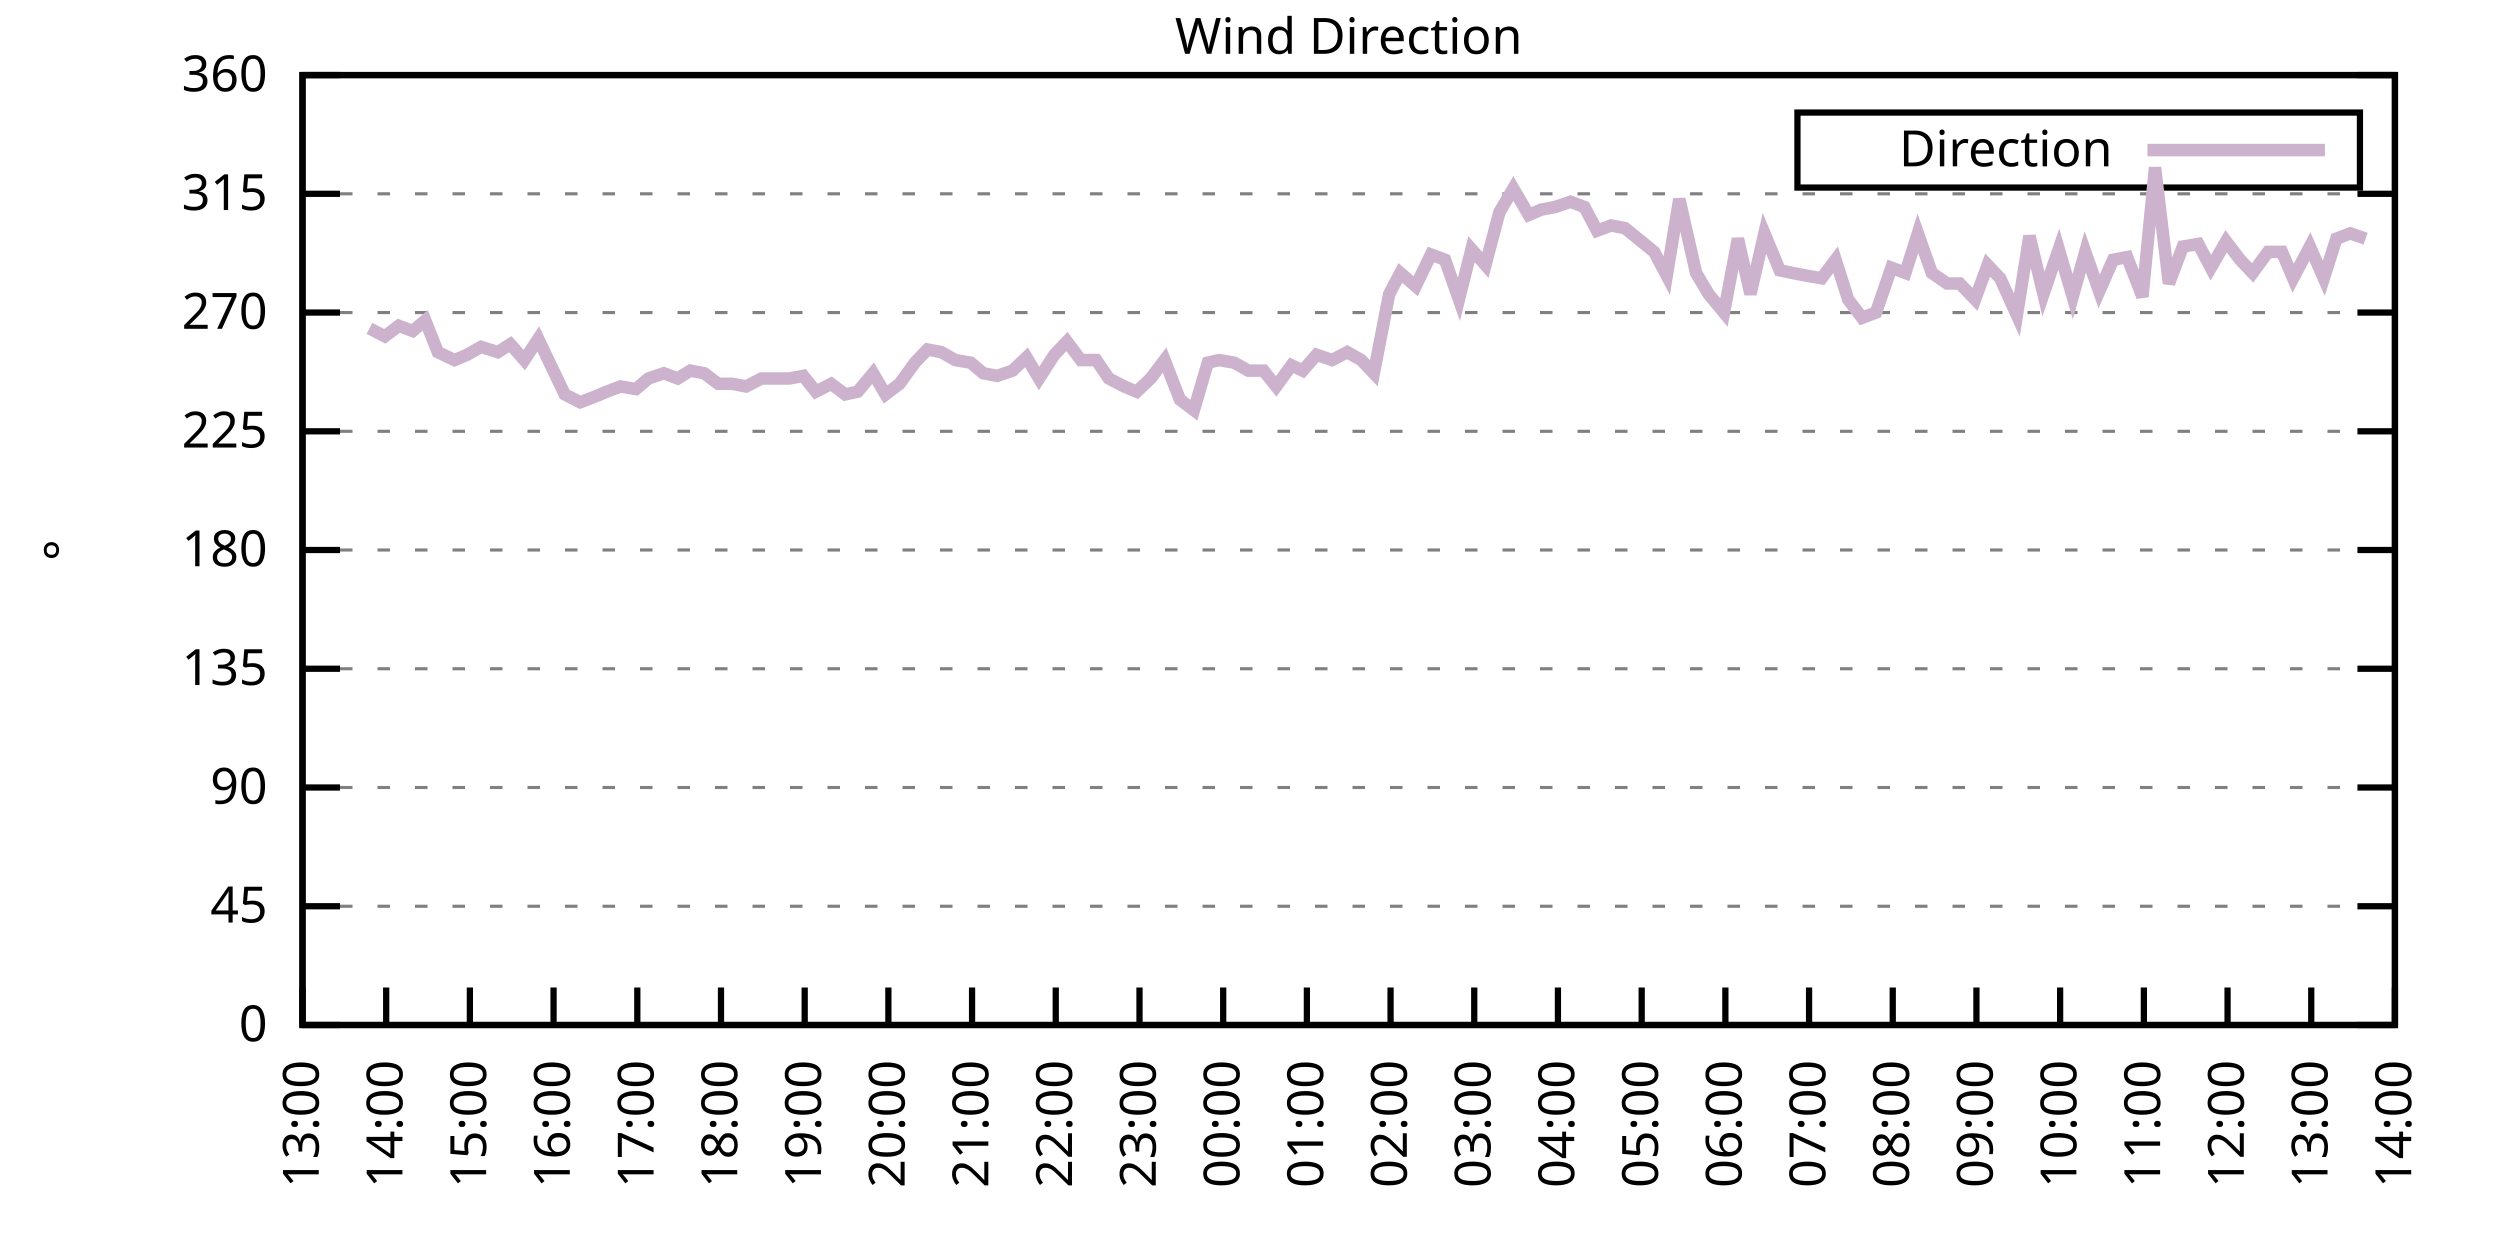
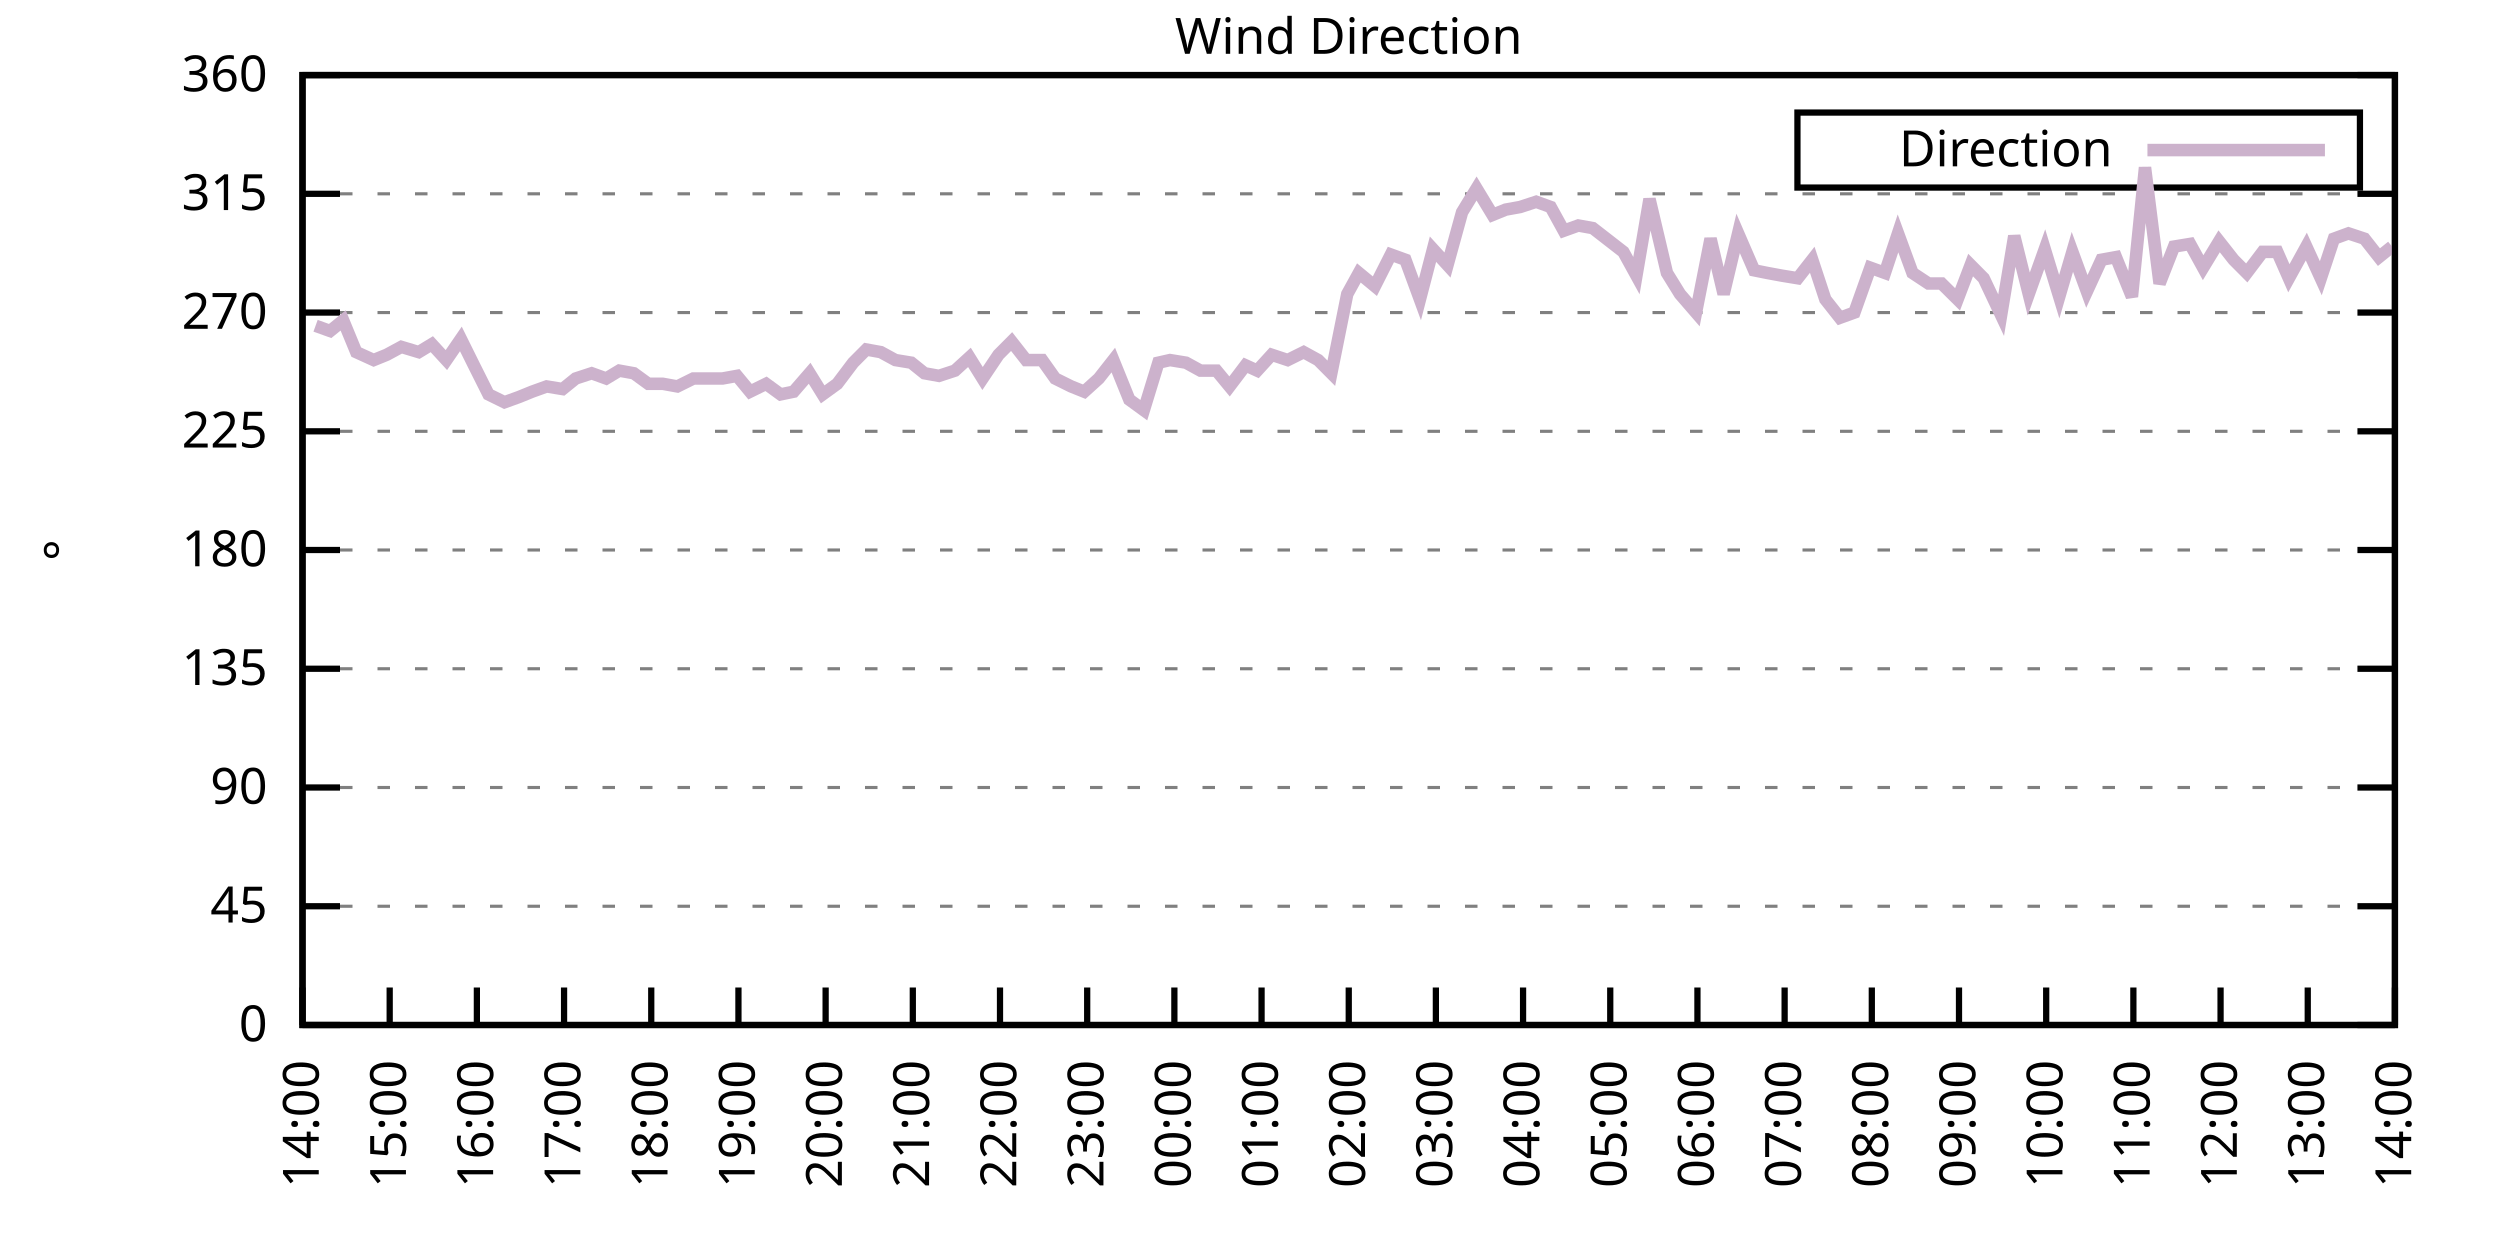
<svg xmlns="http://www.w3.org/2000/svg" xmlns:xlink="http://www.w3.org/1999/xlink" width="400" height="200" viewBox="0 0 400 200">
  <g id="gnuplot_canvas">
    <rect x="0" y="0" width="400" height="200" fill="none" />
    <defs>
      <circle id="gpDot" r="0.5" stroke-width="0.5" stroke="currentColor" />
      <path id="gpPt0" stroke-width="0.333" stroke="currentColor" d="M-1,0 h2 M0,-1 v2" />
      <path id="gpPt1" stroke-width="0.333" stroke="currentColor" d="M-1,-1 L1,1 M1,-1 L-1,1" />
      <path id="gpPt2" stroke-width="0.333" stroke="currentColor" d="M-1,0 L1,0 M0,-1 L0,1 M-1,-1 L1,1 M-1,1 L1,-1" />
      <rect id="gpPt3" stroke-width="0.333" stroke="currentColor" x="-1" y="-1" width="2" height="2" />
      <rect id="gpPt4" stroke-width="0.333" stroke="currentColor" fill="currentColor" x="-1" y="-1" width="2" height="2" />
      <circle id="gpPt5" stroke-width="0.333" stroke="currentColor" cx="0" cy="0" r="1" />
      <use xlink:href="#gpPt5" id="gpPt6" fill="currentColor" stroke="none" />
      <path id="gpPt7" stroke-width="0.333" stroke="currentColor" d="M0,-1.33 L-1.33,0.67 L1.33,0.67 z" />
      <use xlink:href="#gpPt7" id="gpPt8" fill="currentColor" stroke="none" />
      <use xlink:href="#gpPt7" id="gpPt9" stroke="currentColor" transform="rotate(180)" />
      <use xlink:href="#gpPt9" id="gpPt10" fill="currentColor" stroke="none" />
      <use xlink:href="#gpPt3" id="gpPt11" stroke="currentColor" transform="rotate(45)" />
      <use xlink:href="#gpPt11" id="gpPt12" fill="currentColor" stroke="none" />
      <path id="gpPt13" stroke-width="0.333" stroke="currentColor" d="M0,1.330 L1.265,0.411 L0.782,-1.067 L-0.782,-1.076 L-1.265,0.411 z" />
      <use xlink:href="#gpPt13" id="gpPt14" fill="currentColor" stroke="none" />
      <filter id="textbox" filterUnits="objectBoundingBox" x="0" y="0" height="1" width="1">
        <feFlood flood-color="white" flood-opacity="1" result="bgnd" />
        <feComposite in="SourceGraphic" in2="bgnd" operator="atop" />
      </filter>
      <filter id="greybox" filterUnits="objectBoundingBox" x="0" y="0" height="1" width="1">
        <feFlood flood-color="lightgrey" flood-opacity="1" result="grey" />
        <feComposite in="SourceGraphic" in2="grey" operator="atop" />
      </filter>
    </defs>
    <g fill="none" color="white" stroke="currentColor" stroke-width="1.00" stroke-linecap="butt" stroke-linejoin="miter">
</g>
    <g fill="none" color="black" stroke="currentColor" stroke-width="1.00" stroke-linecap="butt" stroke-linejoin="miter">
      <g stroke="none" shape-rendering="crispEdges">
        <polygon fill="rgb(255, 255, 255)" points="48.40,164.00 383.18,164.00 383.18,12.02 48.40,12.02 " />
      </g>
    </g>
    <g fill="none" color="black" stroke="currentColor" stroke-width="1.00" stroke-linecap="butt" stroke-linejoin="miter">
</g>
    <g fill="none" color="black" stroke="black" stroke-width="0.50" stroke-linecap="butt" stroke-linejoin="miter">
</g>
    <g fill="none" color="gray" stroke="currentColor" stroke-width="0.50" stroke-linecap="butt" stroke-linejoin="miter">
      <path stroke="gray" stroke-dasharray="2,4" class="gridline" d="M48.40,164.00 L383.19,164.00  " />
    </g>
    <g fill="none" color="gray" stroke="gray" stroke-width="1.00" stroke-linecap="butt" stroke-linejoin="miter">
</g>
    <g fill="none" color="black" stroke="currentColor" stroke-width="1.00" stroke-linecap="butt" stroke-linejoin="miter">
      <path stroke="black" d="M48.40,164.00 L54.40,164.00 M383.19,164.00 L377.19,164.00  " />
      <g transform="translate(42.80,166.60)" stroke="none" fill="black" font-family="Sans" font-size="8.00" text-anchor="end">
        <text>
          <tspan font-family="Sans"> 0</tspan>
        </text>
      </g>
    </g>
    <g fill="none" color="black" stroke="currentColor" stroke-width="1.00" stroke-linecap="butt" stroke-linejoin="miter">
</g>
    <g fill="none" color="black" stroke="black" stroke-width="0.50" stroke-linecap="butt" stroke-linejoin="miter">
</g>
    <g fill="none" color="gray" stroke="currentColor" stroke-width="0.50" stroke-linecap="butt" stroke-linejoin="miter">
      <path stroke="gray" stroke-dasharray="2,4" class="gridline" d="M48.40,145.00 L383.19,145.00  " />
    </g>
    <g fill="none" color="gray" stroke="gray" stroke-width="1.00" stroke-linecap="butt" stroke-linejoin="miter">
</g>
    <g fill="none" color="black" stroke="currentColor" stroke-width="1.00" stroke-linecap="butt" stroke-linejoin="miter">
      <path stroke="black" d="M48.40,145.00 L54.40,145.00 M383.19,145.00 L377.19,145.00  " />
      <g transform="translate(42.80,147.60)" stroke="none" fill="black" font-family="Sans" font-size="8.00" text-anchor="end">
        <text>
          <tspan font-family="Sans"> 45</tspan>
        </text>
      </g>
    </g>
    <g fill="none" color="black" stroke="currentColor" stroke-width="1.00" stroke-linecap="butt" stroke-linejoin="miter">
</g>
    <g fill="none" color="black" stroke="black" stroke-width="0.50" stroke-linecap="butt" stroke-linejoin="miter">
</g>
    <g fill="none" color="gray" stroke="currentColor" stroke-width="0.50" stroke-linecap="butt" stroke-linejoin="miter">
      <path stroke="gray" stroke-dasharray="2,4" class="gridline" d="M48.40,126.00 L383.19,126.00  " />
    </g>
    <g fill="none" color="gray" stroke="gray" stroke-width="1.00" stroke-linecap="butt" stroke-linejoin="miter">
</g>
    <g fill="none" color="black" stroke="currentColor" stroke-width="1.00" stroke-linecap="butt" stroke-linejoin="miter">
      <path stroke="black" d="M48.40,126.00 L54.40,126.00 M383.19,126.00 L377.19,126.00  " />
      <g transform="translate(42.80,128.60)" stroke="none" fill="black" font-family="Sans" font-size="8.00" text-anchor="end">
        <text>
          <tspan font-family="Sans"> 90</tspan>
        </text>
      </g>
    </g>
    <g fill="none" color="black" stroke="currentColor" stroke-width="1.00" stroke-linecap="butt" stroke-linejoin="miter">
</g>
    <g fill="none" color="black" stroke="black" stroke-width="0.50" stroke-linecap="butt" stroke-linejoin="miter">
</g>
    <g fill="none" color="gray" stroke="currentColor" stroke-width="0.50" stroke-linecap="butt" stroke-linejoin="miter">
      <path stroke="gray" stroke-dasharray="2,4" class="gridline" d="M48.40,107.00 L383.19,107.00  " />
    </g>
    <g fill="none" color="gray" stroke="gray" stroke-width="1.00" stroke-linecap="butt" stroke-linejoin="miter">
</g>
    <g fill="none" color="black" stroke="currentColor" stroke-width="1.00" stroke-linecap="butt" stroke-linejoin="miter">
      <path stroke="black" d="M48.40,107.00 L54.40,107.00 M383.19,107.00 L377.19,107.00  " />
      <g transform="translate(42.80,109.60)" stroke="none" fill="black" font-family="Sans" font-size="8.00" text-anchor="end">
        <text>
          <tspan font-family="Sans"> 135</tspan>
        </text>
      </g>
    </g>
    <g fill="none" color="black" stroke="currentColor" stroke-width="1.00" stroke-linecap="butt" stroke-linejoin="miter">
</g>
    <g fill="none" color="black" stroke="black" stroke-width="0.50" stroke-linecap="butt" stroke-linejoin="miter">
</g>
    <g fill="none" color="gray" stroke="currentColor" stroke-width="0.50" stroke-linecap="butt" stroke-linejoin="miter">
      <path stroke="gray" stroke-dasharray="2,4" class="gridline" d="M48.40,88.00 L383.19,88.00  " />
    </g>
    <g fill="none" color="gray" stroke="gray" stroke-width="1.00" stroke-linecap="butt" stroke-linejoin="miter">
</g>
    <g fill="none" color="black" stroke="currentColor" stroke-width="1.00" stroke-linecap="butt" stroke-linejoin="miter">
      <path stroke="black" d="M48.40,88.00 L54.40,88.00 M383.19,88.00 L377.19,88.00  " />
      <g transform="translate(42.80,90.60)" stroke="none" fill="black" font-family="Sans" font-size="8.00" text-anchor="end">
        <text>
          <tspan font-family="Sans"> 180</tspan>
        </text>
      </g>
    </g>
    <g fill="none" color="black" stroke="currentColor" stroke-width="1.00" stroke-linecap="butt" stroke-linejoin="miter">
</g>
    <g fill="none" color="black" stroke="black" stroke-width="0.50" stroke-linecap="butt" stroke-linejoin="miter">
</g>
    <g fill="none" color="gray" stroke="currentColor" stroke-width="0.50" stroke-linecap="butt" stroke-linejoin="miter">
      <path stroke="gray" stroke-dasharray="2,4" class="gridline" d="M48.40,69.01 L383.19,69.01  " />
    </g>
    <g fill="none" color="gray" stroke="gray" stroke-width="1.00" stroke-linecap="butt" stroke-linejoin="miter">
</g>
    <g fill="none" color="black" stroke="currentColor" stroke-width="1.00" stroke-linecap="butt" stroke-linejoin="miter">
      <path stroke="black" d="M48.40,69.01 L54.40,69.01 M383.19,69.01 L377.19,69.01  " />
      <g transform="translate(42.80,71.61)" stroke="none" fill="black" font-family="Sans" font-size="8.00" text-anchor="end">
        <text>
          <tspan font-family="Sans"> 225</tspan>
        </text>
      </g>
    </g>
    <g fill="none" color="black" stroke="currentColor" stroke-width="1.00" stroke-linecap="butt" stroke-linejoin="miter">
</g>
    <g fill="none" color="black" stroke="black" stroke-width="0.50" stroke-linecap="butt" stroke-linejoin="miter">
</g>
    <g fill="none" color="gray" stroke="currentColor" stroke-width="0.50" stroke-linecap="butt" stroke-linejoin="miter">
      <path stroke="gray" stroke-dasharray="2,4" class="gridline" d="M48.40,50.01 L383.19,50.01  " />
    </g>
    <g fill="none" color="gray" stroke="gray" stroke-width="1.00" stroke-linecap="butt" stroke-linejoin="miter">
</g>
    <g fill="none" color="black" stroke="currentColor" stroke-width="1.00" stroke-linecap="butt" stroke-linejoin="miter">
      <path stroke="black" d="M48.40,50.01 L54.40,50.01 M383.19,50.01 L377.19,50.01  " />
      <g transform="translate(42.80,52.61)" stroke="none" fill="black" font-family="Sans" font-size="8.00" text-anchor="end">
        <text>
          <tspan font-family="Sans"> 270</tspan>
        </text>
      </g>
    </g>
    <g fill="none" color="black" stroke="currentColor" stroke-width="1.00" stroke-linecap="butt" stroke-linejoin="miter">
</g>
    <g fill="none" color="black" stroke="black" stroke-width="0.50" stroke-linecap="butt" stroke-linejoin="miter">
</g>
    <g fill="none" color="gray" stroke="currentColor" stroke-width="0.50" stroke-linecap="butt" stroke-linejoin="miter">
      <path stroke="gray" stroke-dasharray="2,4" class="gridline" d="M48.40,31.01 L383.19,31.01  " />
    </g>
    <g fill="none" color="gray" stroke="gray" stroke-width="1.00" stroke-linecap="butt" stroke-linejoin="miter">
</g>
    <g fill="none" color="black" stroke="currentColor" stroke-width="1.00" stroke-linecap="butt" stroke-linejoin="miter">
      <path stroke="black" d="M48.40,31.01 L54.40,31.01 M383.19,31.01 L377.19,31.01  " />
      <g transform="translate(42.80,33.61)" stroke="none" fill="black" font-family="Sans" font-size="8.00" text-anchor="end">
        <text>
          <tspan font-family="Sans"> 315</tspan>
        </text>
      </g>
    </g>
    <g fill="none" color="black" stroke="currentColor" stroke-width="1.00" stroke-linecap="butt" stroke-linejoin="miter">
</g>
    <g fill="none" color="black" stroke="black" stroke-width="0.50" stroke-linecap="butt" stroke-linejoin="miter">
</g>
    <g fill="none" color="gray" stroke="currentColor" stroke-width="0.50" stroke-linecap="butt" stroke-linejoin="miter">
      <path stroke="gray" stroke-dasharray="2,4" class="gridline" d="M48.40,12.01 L383.19,12.01  " />
    </g>
    <g fill="none" color="gray" stroke="gray" stroke-width="1.00" stroke-linecap="butt" stroke-linejoin="miter">
</g>
    <g fill="none" color="black" stroke="currentColor" stroke-width="1.00" stroke-linecap="butt" stroke-linejoin="miter">
      <path stroke="black" d="M48.40,12.01 L54.40,12.01 M383.19,12.01 L377.19,12.01  " />
      <g transform="translate(42.80,14.61)" stroke="none" fill="black" font-family="Sans" font-size="8.00" text-anchor="end">
        <text>
          <tspan font-family="Sans"> 360</tspan>
        </text>
      </g>
    </g>
    <g fill="none" color="black" stroke="currentColor" stroke-width="1.00" stroke-linecap="butt" stroke-linejoin="miter">
      <path stroke="black" d="M48.40,164.00 L48.40,158.00  " />
      <g transform="translate(51.00,169.60) rotate(270.00)" stroke="none" fill="black" font-family="Sans" font-size="8.00" text-anchor="end">
        <text>
-           <tspan font-family="Sans">13:00</tspan>
-         </text>
-       </g>
-     </g>
-     <g fill="none" color="black" stroke="currentColor" stroke-width="1.00" stroke-linecap="butt" stroke-linejoin="miter">
-       <path stroke="black" d="M61.79,164.00 L61.79,158.00  " />
-       <g transform="translate(64.39,169.60) rotate(270.00)" stroke="none" fill="black" font-family="Sans" font-size="8.00" text-anchor="end">
-         <text>
          <tspan font-family="Sans">14:00</tspan>
        </text>
      </g>
    </g>
    <g fill="none" color="black" stroke="currentColor" stroke-width="1.00" stroke-linecap="butt" stroke-linejoin="miter">
-       <path stroke="black" d="M75.18,164.00 L75.18,158.00  " />
-       <g transform="translate(77.78,169.60) rotate(270.00)" stroke="none" fill="black" font-family="Sans" font-size="8.00" text-anchor="end">
+       <path stroke="black" d="M62.35,164.00 L62.35,158.00  " />
+       <g transform="translate(64.95,169.60) rotate(270.00)" stroke="none" fill="black" font-family="Sans" font-size="8.00" text-anchor="end">
        <text>
          <tspan font-family="Sans">15:00</tspan>
        </text>
      </g>
    </g>
    <g fill="none" color="black" stroke="currentColor" stroke-width="1.00" stroke-linecap="butt" stroke-linejoin="miter">
-       <path stroke="black" d="M88.57,164.00 L88.57,158.00  " />
-       <g transform="translate(91.17,169.60) rotate(270.00)" stroke="none" fill="black" font-family="Sans" font-size="8.00" text-anchor="end">
+       <path stroke="black" d="M76.30,164.00 L76.30,158.00  " />
+       <g transform="translate(78.90,169.60) rotate(270.00)" stroke="none" fill="black" font-family="Sans" font-size="8.00" text-anchor="end">
        <text>
          <tspan font-family="Sans">16:00</tspan>
        </text>
      </g>
    </g>
    <g fill="none" color="black" stroke="currentColor" stroke-width="1.00" stroke-linecap="butt" stroke-linejoin="miter">
-       <path stroke="black" d="M101.97,164.00 L101.97,158.00  " />
-       <g transform="translate(104.57,169.60) rotate(270.00)" stroke="none" fill="black" font-family="Sans" font-size="8.00" text-anchor="end">
+       <path stroke="black" d="M90.25,164.00 L90.25,158.00  " />
+       <g transform="translate(92.85,169.60) rotate(270.00)" stroke="none" fill="black" font-family="Sans" font-size="8.00" text-anchor="end">
        <text>
          <tspan font-family="Sans">17:00</tspan>
        </text>
      </g>
    </g>
    <g fill="none" color="black" stroke="currentColor" stroke-width="1.00" stroke-linecap="butt" stroke-linejoin="miter">
-       <path stroke="black" d="M115.36,164.00 L115.36,158.00  " />
-       <g transform="translate(117.96,169.60) rotate(270.00)" stroke="none" fill="black" font-family="Sans" font-size="8.00" text-anchor="end">
+       <path stroke="black" d="M104.20,164.00 L104.20,158.00  " />
+       <g transform="translate(106.80,169.60) rotate(270.00)" stroke="none" fill="black" font-family="Sans" font-size="8.00" text-anchor="end">
        <text>
          <tspan font-family="Sans">18:00</tspan>
        </text>
      </g>
    </g>
    <g fill="none" color="black" stroke="currentColor" stroke-width="1.00" stroke-linecap="butt" stroke-linejoin="miter">
-       <path stroke="black" d="M128.75,164.00 L128.75,158.00  " />
-       <g transform="translate(131.35,169.60) rotate(270.00)" stroke="none" fill="black" font-family="Sans" font-size="8.00" text-anchor="end">
+       <path stroke="black" d="M118.15,164.00 L118.15,158.00  " />
+       <g transform="translate(120.75,169.60) rotate(270.00)" stroke="none" fill="black" font-family="Sans" font-size="8.00" text-anchor="end">
        <text>
          <tspan font-family="Sans">19:00</tspan>
        </text>
      </g>
    </g>
    <g fill="none" color="black" stroke="currentColor" stroke-width="1.00" stroke-linecap="butt" stroke-linejoin="miter">
-       <path stroke="black" d="M142.14,164.00 L142.14,158.00  " />
-       <g transform="translate(144.74,169.60) rotate(270.00)" stroke="none" fill="black" font-family="Sans" font-size="8.00" text-anchor="end">
+       <path stroke="black" d="M132.10,164.00 L132.10,158.00  " />
+       <g transform="translate(134.70,169.60) rotate(270.00)" stroke="none" fill="black" font-family="Sans" font-size="8.00" text-anchor="end">
        <text>
          <tspan font-family="Sans">20:00</tspan>
        </text>
      </g>
    </g>
    <g fill="none" color="black" stroke="currentColor" stroke-width="1.00" stroke-linecap="butt" stroke-linejoin="miter">
-       <path stroke="black" d="M155.53,164.00 L155.53,158.00  " />
-       <g transform="translate(158.13,169.60) rotate(270.00)" stroke="none" fill="black" font-family="Sans" font-size="8.00" text-anchor="end">
+       <path stroke="black" d="M146.05,164.00 L146.05,158.00  " />
+       <g transform="translate(148.65,169.60) rotate(270.00)" stroke="none" fill="black" font-family="Sans" font-size="8.00" text-anchor="end">
        <text>
          <tspan font-family="Sans">21:00</tspan>
        </text>
      </g>
    </g>
    <g fill="none" color="black" stroke="currentColor" stroke-width="1.00" stroke-linecap="butt" stroke-linejoin="miter">
-       <path stroke="black" d="M168.92,164.00 L168.92,158.00  " />
-       <g transform="translate(171.52,169.60) rotate(270.00)" stroke="none" fill="black" font-family="Sans" font-size="8.00" text-anchor="end">
+       <path stroke="black" d="M160.00,164.00 L160.00,158.00  " />
+       <g transform="translate(162.60,169.60) rotate(270.00)" stroke="none" fill="black" font-family="Sans" font-size="8.00" text-anchor="end">
        <text>
          <tspan font-family="Sans">22:00</tspan>
        </text>
      </g>
    </g>
    <g fill="none" color="black" stroke="currentColor" stroke-width="1.00" stroke-linecap="butt" stroke-linejoin="miter">
-       <path stroke="black" d="M182.32,164.00 L182.32,158.00  " />
-       <g transform="translate(184.92,169.60) rotate(270.00)" stroke="none" fill="black" font-family="Sans" font-size="8.00" text-anchor="end">
+       <path stroke="black" d="M173.95,164.00 L173.95,158.00  " />
+       <g transform="translate(176.55,169.60) rotate(270.00)" stroke="none" fill="black" font-family="Sans" font-size="8.00" text-anchor="end">
        <text>
          <tspan font-family="Sans">23:00</tspan>
        </text>
      </g>
    </g>
    <g fill="none" color="black" stroke="currentColor" stroke-width="1.00" stroke-linecap="butt" stroke-linejoin="miter">
-       <path stroke="black" d="M195.71,164.00 L195.71,158.00  " />
-       <g transform="translate(198.31,169.60) rotate(270.00)" stroke="none" fill="black" font-family="Sans" font-size="8.00" text-anchor="end">
+       <path stroke="black" d="M187.90,164.00 L187.90,158.00  " />
+       <g transform="translate(190.50,169.60) rotate(270.00)" stroke="none" fill="black" font-family="Sans" font-size="8.00" text-anchor="end">
        <text>
          <tspan font-family="Sans">00:00</tspan>
        </text>
      </g>
    </g>
    <g fill="none" color="black" stroke="currentColor" stroke-width="1.00" stroke-linecap="butt" stroke-linejoin="miter">
-       <path stroke="black" d="M209.10,164.00 L209.10,158.00  " />
-       <g transform="translate(211.70,169.60) rotate(270.00)" stroke="none" fill="black" font-family="Sans" font-size="8.00" text-anchor="end">
+       <path stroke="black" d="M201.85,164.00 L201.85,158.00  " />
+       <g transform="translate(204.45,169.60) rotate(270.00)" stroke="none" fill="black" font-family="Sans" font-size="8.00" text-anchor="end">
        <text>
          <tspan font-family="Sans">01:00</tspan>
        </text>
      </g>
    </g>
    <g fill="none" color="black" stroke="currentColor" stroke-width="1.00" stroke-linecap="butt" stroke-linejoin="miter">
-       <path stroke="black" d="M222.49,164.00 L222.49,158.00  " />
-       <g transform="translate(225.09,169.60) rotate(270.00)" stroke="none" fill="black" font-family="Sans" font-size="8.00" text-anchor="end">
+       <path stroke="black" d="M215.80,164.00 L215.80,158.00  " />
+       <g transform="translate(218.40,169.60) rotate(270.00)" stroke="none" fill="black" font-family="Sans" font-size="8.00" text-anchor="end">
        <text>
          <tspan font-family="Sans">02:00</tspan>
        </text>
      </g>
    </g>
    <g fill="none" color="black" stroke="currentColor" stroke-width="1.00" stroke-linecap="butt" stroke-linejoin="miter">
-       <path stroke="black" d="M235.88,164.00 L235.88,158.00  " />
-       <g transform="translate(238.48,169.60) rotate(270.00)" stroke="none" fill="black" font-family="Sans" font-size="8.00" text-anchor="end">
+       <path stroke="black" d="M229.74,164.00 L229.74,158.00  " />
+       <g transform="translate(232.34,169.60) rotate(270.00)" stroke="none" fill="black" font-family="Sans" font-size="8.00" text-anchor="end">
        <text>
          <tspan font-family="Sans">03:00</tspan>
        </text>
      </g>
    </g>
    <g fill="none" color="black" stroke="currentColor" stroke-width="1.00" stroke-linecap="butt" stroke-linejoin="miter">
-       <path stroke="black" d="M249.27,164.00 L249.27,158.00  " />
-       <g transform="translate(251.87,169.60) rotate(270.00)" stroke="none" fill="black" font-family="Sans" font-size="8.00" text-anchor="end">
+       <path stroke="black" d="M243.69,164.00 L243.69,158.00  " />
+       <g transform="translate(246.29,169.60) rotate(270.00)" stroke="none" fill="black" font-family="Sans" font-size="8.00" text-anchor="end">
        <text>
          <tspan font-family="Sans">04:00</tspan>
        </text>
      </g>
    </g>
    <g fill="none" color="black" stroke="currentColor" stroke-width="1.00" stroke-linecap="butt" stroke-linejoin="miter">
-       <path stroke="black" d="M262.67,164.00 L262.67,158.00  " />
-       <g transform="translate(265.27,169.60) rotate(270.00)" stroke="none" fill="black" font-family="Sans" font-size="8.00" text-anchor="end">
+       <path stroke="black" d="M257.64,164.00 L257.64,158.00  " />
+       <g transform="translate(260.24,169.60) rotate(270.00)" stroke="none" fill="black" font-family="Sans" font-size="8.00" text-anchor="end">
        <text>
          <tspan font-family="Sans">05:00</tspan>
        </text>
      </g>
    </g>
    <g fill="none" color="black" stroke="currentColor" stroke-width="1.00" stroke-linecap="butt" stroke-linejoin="miter">
-       <path stroke="black" d="M276.06,164.00 L276.06,158.00  " />
-       <g transform="translate(278.66,169.60) rotate(270.00)" stroke="none" fill="black" font-family="Sans" font-size="8.00" text-anchor="end">
+       <path stroke="black" d="M271.59,164.00 L271.59,158.00  " />
+       <g transform="translate(274.19,169.60) rotate(270.00)" stroke="none" fill="black" font-family="Sans" font-size="8.00" text-anchor="end">
        <text>
          <tspan font-family="Sans">06:00</tspan>
        </text>
      </g>
    </g>
    <g fill="none" color="black" stroke="currentColor" stroke-width="1.00" stroke-linecap="butt" stroke-linejoin="miter">
-       <path stroke="black" d="M289.45,164.00 L289.45,158.00  " />
-       <g transform="translate(292.05,169.60) rotate(270.00)" stroke="none" fill="black" font-family="Sans" font-size="8.00" text-anchor="end">
+       <path stroke="black" d="M285.54,164.00 L285.54,158.00  " />
+       <g transform="translate(288.14,169.60) rotate(270.00)" stroke="none" fill="black" font-family="Sans" font-size="8.00" text-anchor="end">
        <text>
          <tspan font-family="Sans">07:00</tspan>
        </text>
      </g>
    </g>
    <g fill="none" color="black" stroke="currentColor" stroke-width="1.00" stroke-linecap="butt" stroke-linejoin="miter">
-       <path stroke="black" d="M302.84,164.00 L302.84,158.00  " />
-       <g transform="translate(305.44,169.60) rotate(270.00)" stroke="none" fill="black" font-family="Sans" font-size="8.00" text-anchor="end">
+       <path stroke="black" d="M299.49,164.00 L299.49,158.00  " />
+       <g transform="translate(302.09,169.60) rotate(270.00)" stroke="none" fill="black" font-family="Sans" font-size="8.00" text-anchor="end">
        <text>
          <tspan font-family="Sans">08:00</tspan>
        </text>
      </g>
    </g>
    <g fill="none" color="black" stroke="currentColor" stroke-width="1.00" stroke-linecap="butt" stroke-linejoin="miter">
-       <path stroke="black" d="M316.23,164.00 L316.23,158.00  " />
-       <g transform="translate(318.83,169.60) rotate(270.00)" stroke="none" fill="black" font-family="Sans" font-size="8.00" text-anchor="end">
+       <path stroke="black" d="M313.44,164.00 L313.44,158.00  " />
+       <g transform="translate(316.04,169.60) rotate(270.00)" stroke="none" fill="black" font-family="Sans" font-size="8.00" text-anchor="end">
        <text>
          <tspan font-family="Sans">09:00</tspan>
        </text>
      </g>
    </g>
    <g fill="none" color="black" stroke="currentColor" stroke-width="1.00" stroke-linecap="butt" stroke-linejoin="miter">
-       <path stroke="black" d="M329.62,164.00 L329.62,158.00  " />
-       <g transform="translate(332.22,169.60) rotate(270.00)" stroke="none" fill="black" font-family="Sans" font-size="8.00" text-anchor="end">
+       <path stroke="black" d="M327.39,164.00 L327.39,158.00  " />
+       <g transform="translate(329.99,169.60) rotate(270.00)" stroke="none" fill="black" font-family="Sans" font-size="8.00" text-anchor="end">
        <text>
          <tspan font-family="Sans">10:00</tspan>
        </text>
      </g>
    </g>
    <g fill="none" color="black" stroke="currentColor" stroke-width="1.00" stroke-linecap="butt" stroke-linejoin="miter">
-       <path stroke="black" d="M343.02,164.00 L343.02,158.00  " />
-       <g transform="translate(345.62,169.60) rotate(270.00)" stroke="none" fill="black" font-family="Sans" font-size="8.00" text-anchor="end">
+       <path stroke="black" d="M341.34,164.00 L341.34,158.00  " />
+       <g transform="translate(343.94,169.60) rotate(270.00)" stroke="none" fill="black" font-family="Sans" font-size="8.00" text-anchor="end">
        <text>
          <tspan font-family="Sans">11:00</tspan>
        </text>
      </g>
    </g>
    <g fill="none" color="black" stroke="currentColor" stroke-width="1.00" stroke-linecap="butt" stroke-linejoin="miter">
-       <path stroke="black" d="M356.41,164.00 L356.41,158.00  " />
-       <g transform="translate(359.01,169.60) rotate(270.00)" stroke="none" fill="black" font-family="Sans" font-size="8.00" text-anchor="end">
+       <path stroke="black" d="M355.29,164.00 L355.29,158.00  " />
+       <g transform="translate(357.89,169.60) rotate(270.00)" stroke="none" fill="black" font-family="Sans" font-size="8.00" text-anchor="end">
        <text>
          <tspan font-family="Sans">12:00</tspan>
        </text>
      </g>
    </g>
    <g fill="none" color="black" stroke="currentColor" stroke-width="1.00" stroke-linecap="butt" stroke-linejoin="miter">
-       <path stroke="black" d="M369.80,164.00 L369.80,158.00  " />
-       <g transform="translate(372.40,169.60) rotate(270.00)" stroke="none" fill="black" font-family="Sans" font-size="8.00" text-anchor="end">
+       <path stroke="black" d="M369.24,164.00 L369.24,158.00  " />
+       <g transform="translate(371.84,169.60) rotate(270.00)" stroke="none" fill="black" font-family="Sans" font-size="8.00" text-anchor="end">
        <text>
          <tspan font-family="Sans">13:00</tspan>
        </text>
      </g>
    </g>
    <g fill="none" color="black" stroke="currentColor" stroke-width="1.00" stroke-linecap="butt" stroke-linejoin="miter">
      <path stroke="black" d="M383.19,164.00 L383.19,158.00  " />
      <g transform="translate(385.79,169.60) rotate(270.00)" stroke="none" fill="black" font-family="Sans" font-size="8.00" text-anchor="end">
        <text>
          <tspan font-family="Sans">14:00</tspan>
        </text>
      </g>
    </g>
    <g fill="none" color="black" stroke="currentColor" stroke-width="1.00" stroke-linecap="butt" stroke-linejoin="miter">
</g>
    <g fill="none" color="black" stroke="currentColor" stroke-width="1.00" stroke-linecap="butt" stroke-linejoin="miter">
      <path stroke="black" d="M48.40,12.01 L48.40,164.00 L383.19,164.00 L383.19,12.01 L48.40,12.01 Z  " />
    </g>
    <g fill="none" color="black" stroke="currentColor" stroke-width="1.00" stroke-linecap="butt" stroke-linejoin="miter">
</g>
    <g fill="none" color="black" stroke="currentColor" stroke-width="1.00" stroke-linecap="butt" stroke-linejoin="miter">
      <path stroke="black" d="M287.59,30.01 L287.59,18.01 L377.59,18.01 L377.59,30.01 L287.59,30.01 Z  " />
    </g>
    <g id="Wind_direction_plot_1">
      <g fill="none" color="white" stroke="black" stroke-width="2.00" stroke-linecap="butt" stroke-linejoin="miter">
</g>
      <g fill="none" color="black" stroke="currentColor" stroke-width="2.00" stroke-linecap="butt" stroke-linejoin="miter">
        <g transform="translate(337.99,26.61)" stroke="none" fill="black" font-family="Sans" font-size="8.00" text-anchor="end">
          <text>
            <tspan font-family="Sans">Direction</tspan>
          </text>
        </g>
      </g>
      <g fill="none" color="black" stroke="currentColor" stroke-width="2.00" stroke-linecap="butt" stroke-linejoin="miter">
-         <path stroke="rgb(204, 178, 204)" d="M343.59,24.01 L371.99,24.01 M59.11,52.54 L61.57,53.81 L63.80,52.12 L66.03,52.96 L68.04,51.27 L70.05,56.34   L72.73,57.61 L74.74,56.76 L76.97,55.50 L79.65,56.34 L81.66,55.07 L83.89,57.61 L86.12,54.23 L88.13,58.45   L90.36,63.10 L92.82,64.36 L95.05,63.52 L97.06,62.67 L99.29,61.83 L101.74,62.25 L103.75,60.56 L106.21,59.72   L108.44,60.56 L110.45,59.30 L112.68,59.72 L114.91,61.41 L117.14,61.41 L119.38,61.83 L121.83,60.56 L123.84,60.56   L126.29,60.56 L128.53,60.14 L130.54,62.67 L132.99,61.41 L135.22,63.10 L137.23,62.67 L139.69,59.72 L141.69,63.10   L143.93,61.41 L146.38,58.03 L148.39,55.92 L150.62,56.34 L152.85,57.61 L155.31,58.03 L157.32,59.72 L159.55,60.14   L162.01,59.30 L164.24,57.18 L166.25,60.56 L168.70,56.76 L170.71,54.65 L172.94,57.61 L175.40,57.61 L177.41,60.56   L179.86,61.83 L181.87,62.67 L184.10,60.56 L186.33,57.61 L188.79,63.94 L191.02,65.63 L193.25,58.03 L195.04,57.61   L197.49,58.03 L199.73,59.30 L202.18,59.30 L204.19,61.83 L206.64,58.45 L208.43,59.30 L210.66,56.76 L213.12,57.61   L215.57,56.34 L217.80,57.61 L219.81,59.72 L222.27,47.05 L224.05,43.67 L226.51,45.79 L228.96,40.72 L231.20,41.56   L233.43,47.90 L235.44,39.87 L237.67,42.41 L239.90,33.96 L242.13,30.16 L244.59,34.39 L246.60,33.54 L248.83,33.12   L251.28,32.28 L253.51,33.12 L255.52,36.92 L257.76,36.08 L259.99,36.50 L264.67,40.30 L266.68,44.10 L268.69,31.85   L271.37,43.67 L273.38,47.05 L275.83,50.01 L278.07,38.19 L280.07,47.05 L282.31,37.34 L284.76,43.25 L286.77,43.67   L289.00,44.10 L291.46,44.52 L293.69,41.56 L295.70,47.90 L297.93,50.85 L300.16,50.01 L302.62,42.83 L304.85,43.67   L306.86,37.34 L309.09,43.67 L311.54,45.36 L313.55,45.36 L316.01,47.90 L318.02,42.41 L320.03,44.52 L322.70,50.43   L324.71,37.76 L326.95,47.05 L329.40,39.87 L331.63,47.47 L333.64,40.30 L335.87,46.63 L338.10,41.56 L340.34,41.14   L342.79,47.47 L344.80,26.79 L347.03,45.36 L349.26,39.45 L351.72,39.03 L353.73,42.83 L356.18,38.61 L358.42,41.56   L360.42,43.67 L362.88,40.30 L365.11,40.30 L366.90,44.52 L369.58,39.45 L371.81,44.52 L373.82,38.19 L376.05,37.34   L378.50,38.19  " />
+         <path stroke="rgb(204, 178, 204)" d="M343.59,24.01 L371.99,24.01 M50.49,52.12 L52.82,52.96 L54.91,51.27 L57.00,56.34 L59.79,57.61 L61.88,56.76   L64.21,55.50 L67.00,56.34 L69.09,55.07 L71.42,57.61 L73.74,54.23 L75.83,58.45 L78.16,63.10 L80.72,64.36   L83.04,63.52 L85.13,62.67 L87.46,61.83 L90.02,62.25 L92.11,60.56 L94.67,59.72 L96.99,60.56 L99.08,59.30   L101.41,59.72 L103.73,61.41 L106.06,61.41 L108.38,61.83 L110.94,60.56 L113.03,60.56 L115.59,60.56 L117.92,60.14   L120.01,62.67 L122.57,61.41 L124.89,63.10 L126.98,62.67 L129.54,59.72 L131.63,63.10 L133.96,61.41 L136.51,58.03   L138.61,55.92 L140.93,56.34 L143.26,57.61 L145.81,58.03 L147.91,59.72 L150.23,60.14 L152.79,59.30 L155.11,57.18   L157.21,60.56 L159.76,56.76 L161.86,54.65 L164.18,57.61 L166.74,57.61 L168.83,60.56 L171.39,61.83 L173.48,62.67   L175.81,60.56 L178.13,57.61 L180.69,63.94 L183.01,65.63 L185.34,58.03 L187.20,57.61 L189.76,58.03 L192.08,59.30   L194.64,59.30 L196.73,61.83 L199.29,58.45 L201.15,59.30 L203.47,56.76 L206.03,57.61 L208.59,56.34 L210.91,57.61   L213.01,59.72 L215.56,47.05 L217.42,43.67 L219.98,45.79 L222.54,40.72 L224.86,41.56 L227.19,47.90 L229.28,39.87   L231.60,42.41 L233.93,33.96 L236.25,30.16 L238.81,34.39 L240.90,33.54 L243.23,33.12 L245.79,32.28 L248.11,33.12   L250.20,36.92 L252.53,36.08 L254.85,36.50 L259.74,40.30 L261.83,44.10 L263.92,31.85 L266.71,43.67 L268.80,47.05   L271.36,50.01 L273.69,38.19 L275.78,47.05 L278.10,37.34 L280.66,43.25 L282.75,43.67 L285.08,44.10 L287.64,44.52   L289.96,41.56 L292.05,47.90 L294.38,50.85 L296.70,50.01 L299.26,42.83 L301.58,43.67 L303.68,37.34 L306.00,43.67   L308.56,45.36 L310.65,45.36 L313.21,47.90 L315.30,42.41 L317.39,44.52 L320.18,50.43 L322.28,37.76 L324.60,47.05   L327.16,39.87 L329.48,47.47 L331.58,40.30 L333.90,46.63 L336.23,41.56 L338.55,41.14 L341.11,47.47 L343.20,26.79   L345.53,45.36 L347.85,39.45 L350.41,39.03 L352.50,42.83 L355.06,38.61 L357.38,41.56 L359.48,43.67 L362.03,40.30   L364.36,40.30 L366.22,44.52 L369.01,39.45 L371.33,44.52 L373.43,38.19 L375.75,37.34 L378.31,38.19 L380.63,41.14   L382.73,39.45  " />
      </g>
    </g>
    <g fill="none" color="black" stroke="currentColor" stroke-width="2.00" stroke-linecap="butt" stroke-linejoin="miter">
</g>
    <g fill="none" color="black" stroke="black" stroke-width="1.00" stroke-linecap="butt" stroke-linejoin="miter">
</g>
    <g fill="none" color="black" stroke="currentColor" stroke-width="1.00" stroke-linecap="butt" stroke-linejoin="miter">
      <path stroke="black" d="M48.40,12.01 L48.40,164.00 L383.19,164.00 L383.19,12.01 L48.40,12.01 Z  " />
      <g transform="translate(12.80,88.01) rotate(270.00)" stroke="none" fill="black" font-family="Sans" font-size="8.00" text-anchor="middle">
        <text>
          <tspan font-family="Sans">°</tspan>
        </text>
      </g>
    </g>
    <g fill="none" color="black" stroke="currentColor" stroke-width="1.00" stroke-linecap="butt" stroke-linejoin="miter">
</g>
    <g fill="none" color="black" stroke="currentColor" stroke-width="1.00" stroke-linecap="butt" stroke-linejoin="miter">
      <g transform="translate(215.79,8.61)" stroke="none" fill="black" font-family="Sans" font-size="8.00" text-anchor="middle">
        <text>
          <tspan font-family="Sans">Wind Direction</tspan>
        </text>
      </g>
    </g>
    <g fill="none" color="black" stroke="currentColor" stroke-width="1.00" stroke-linecap="butt" stroke-linejoin="miter">
</g>
  </g>
</svg>
